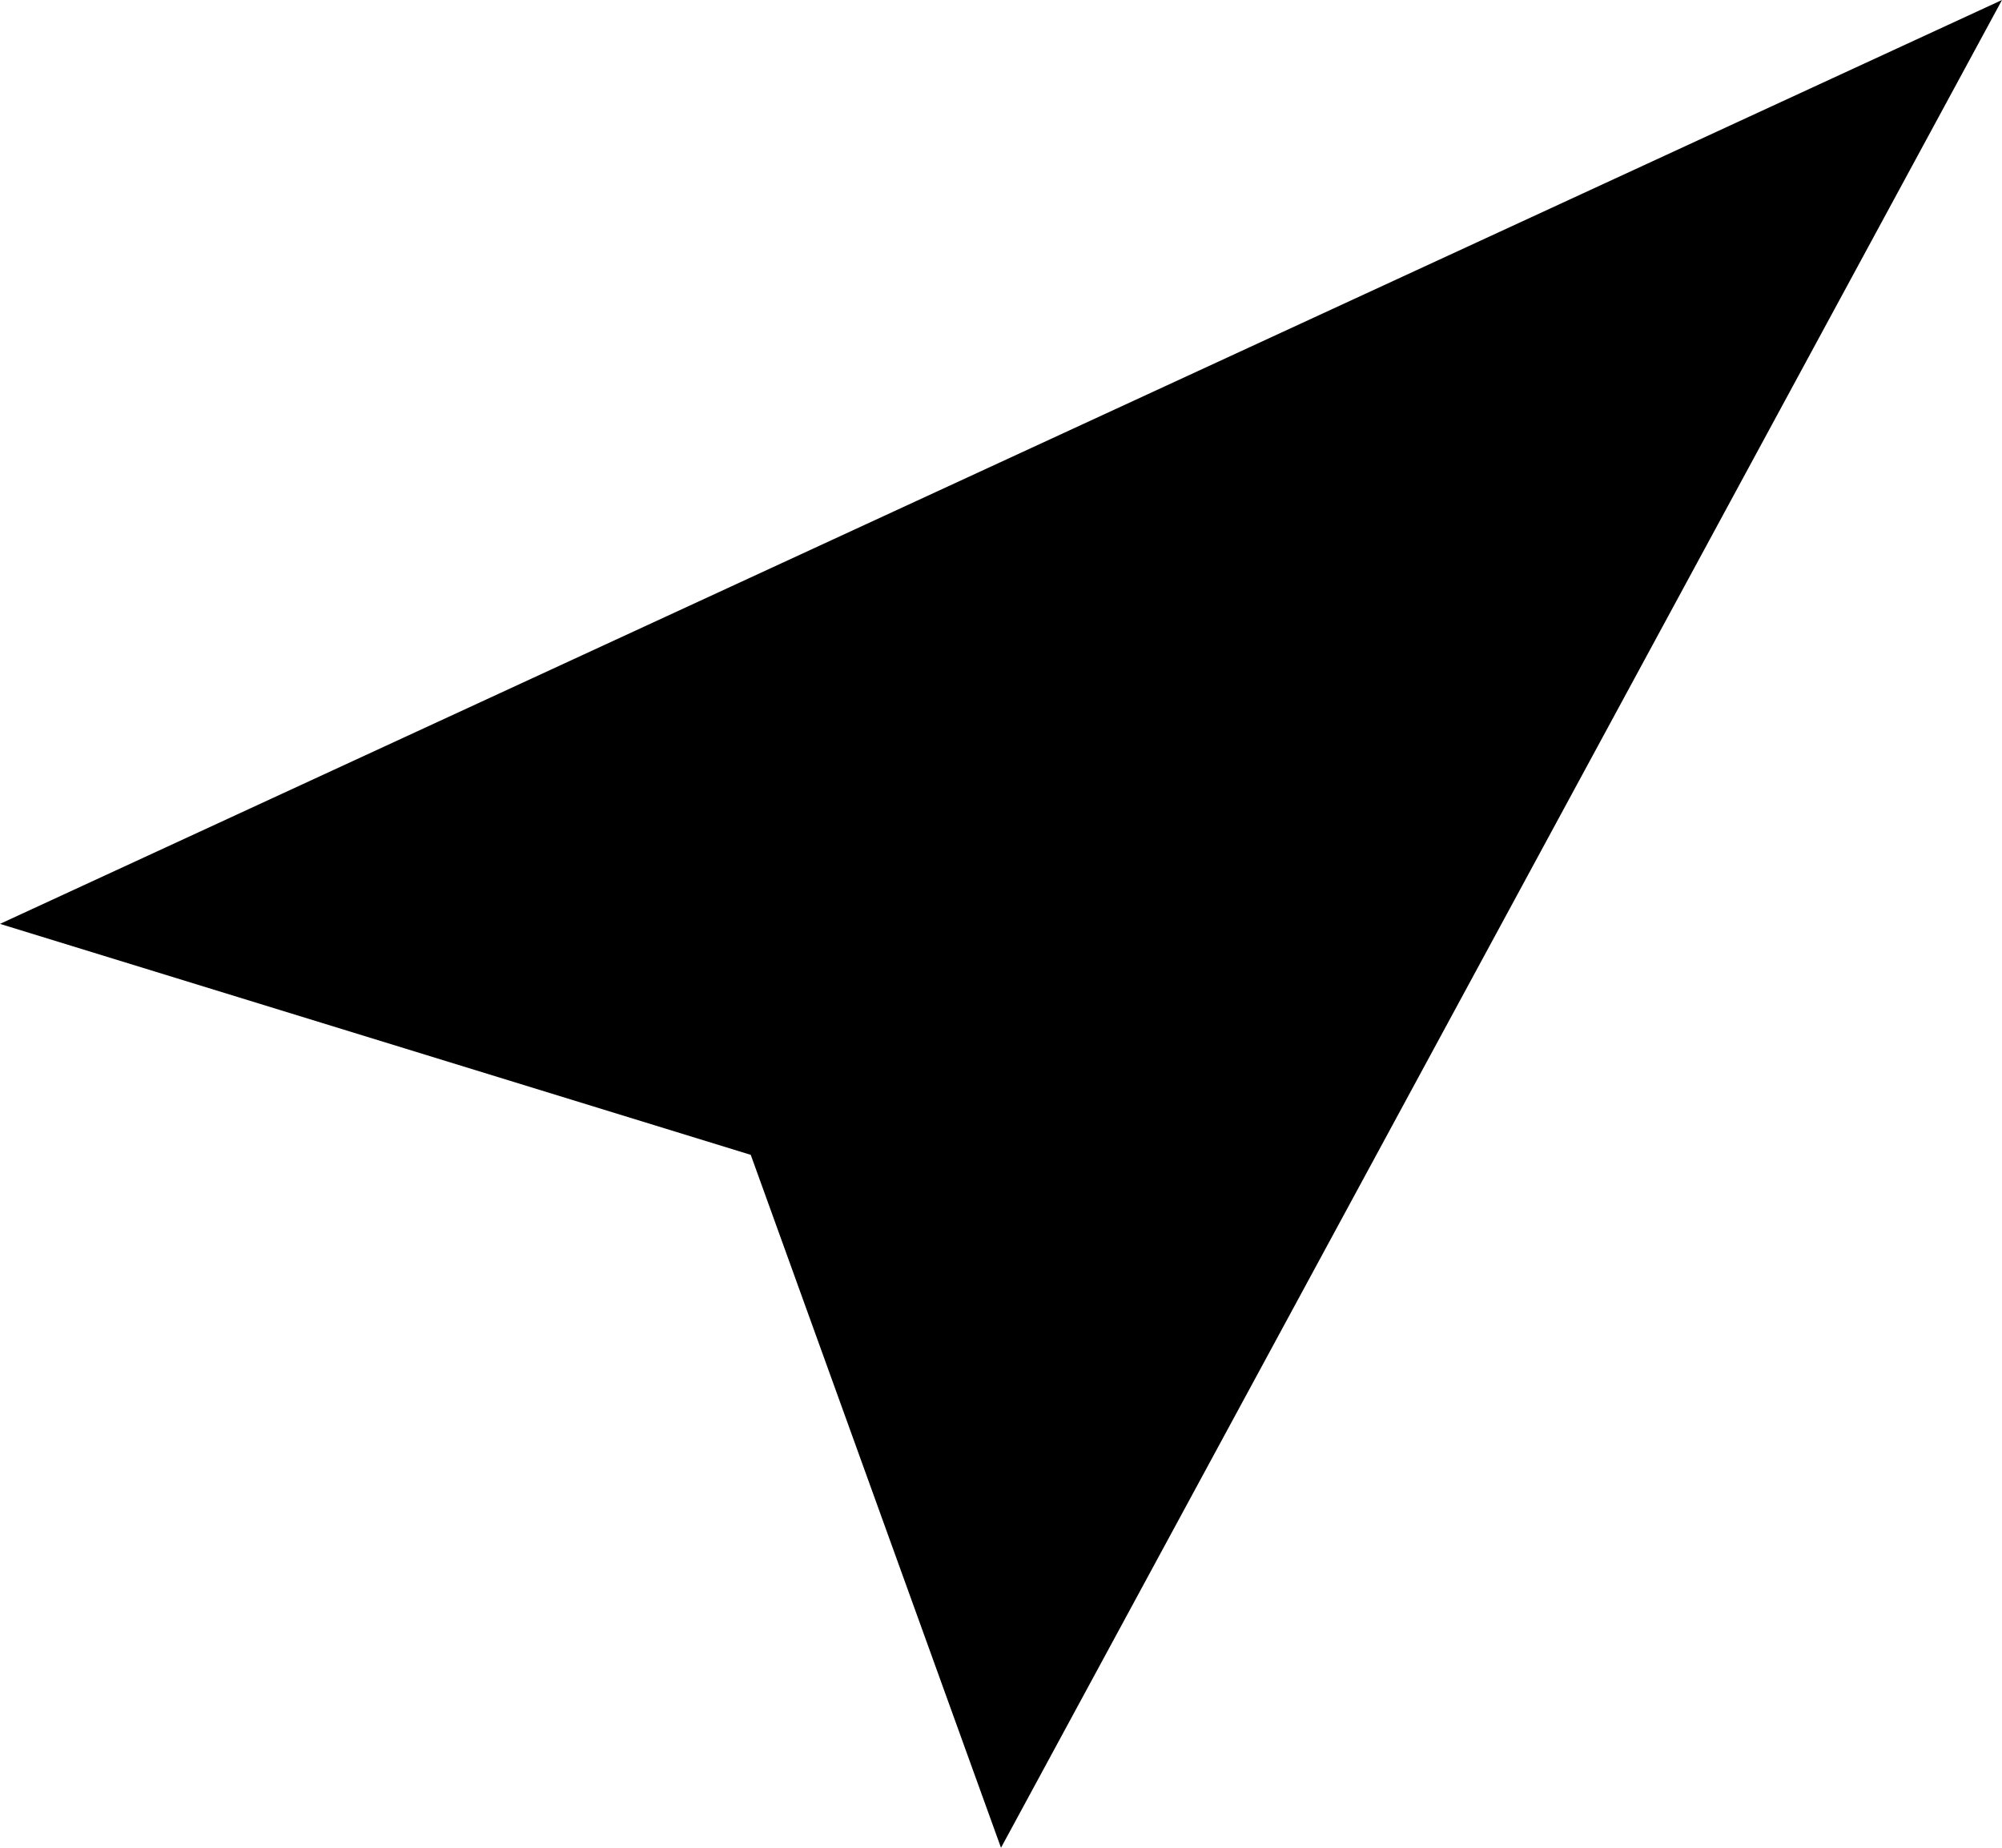
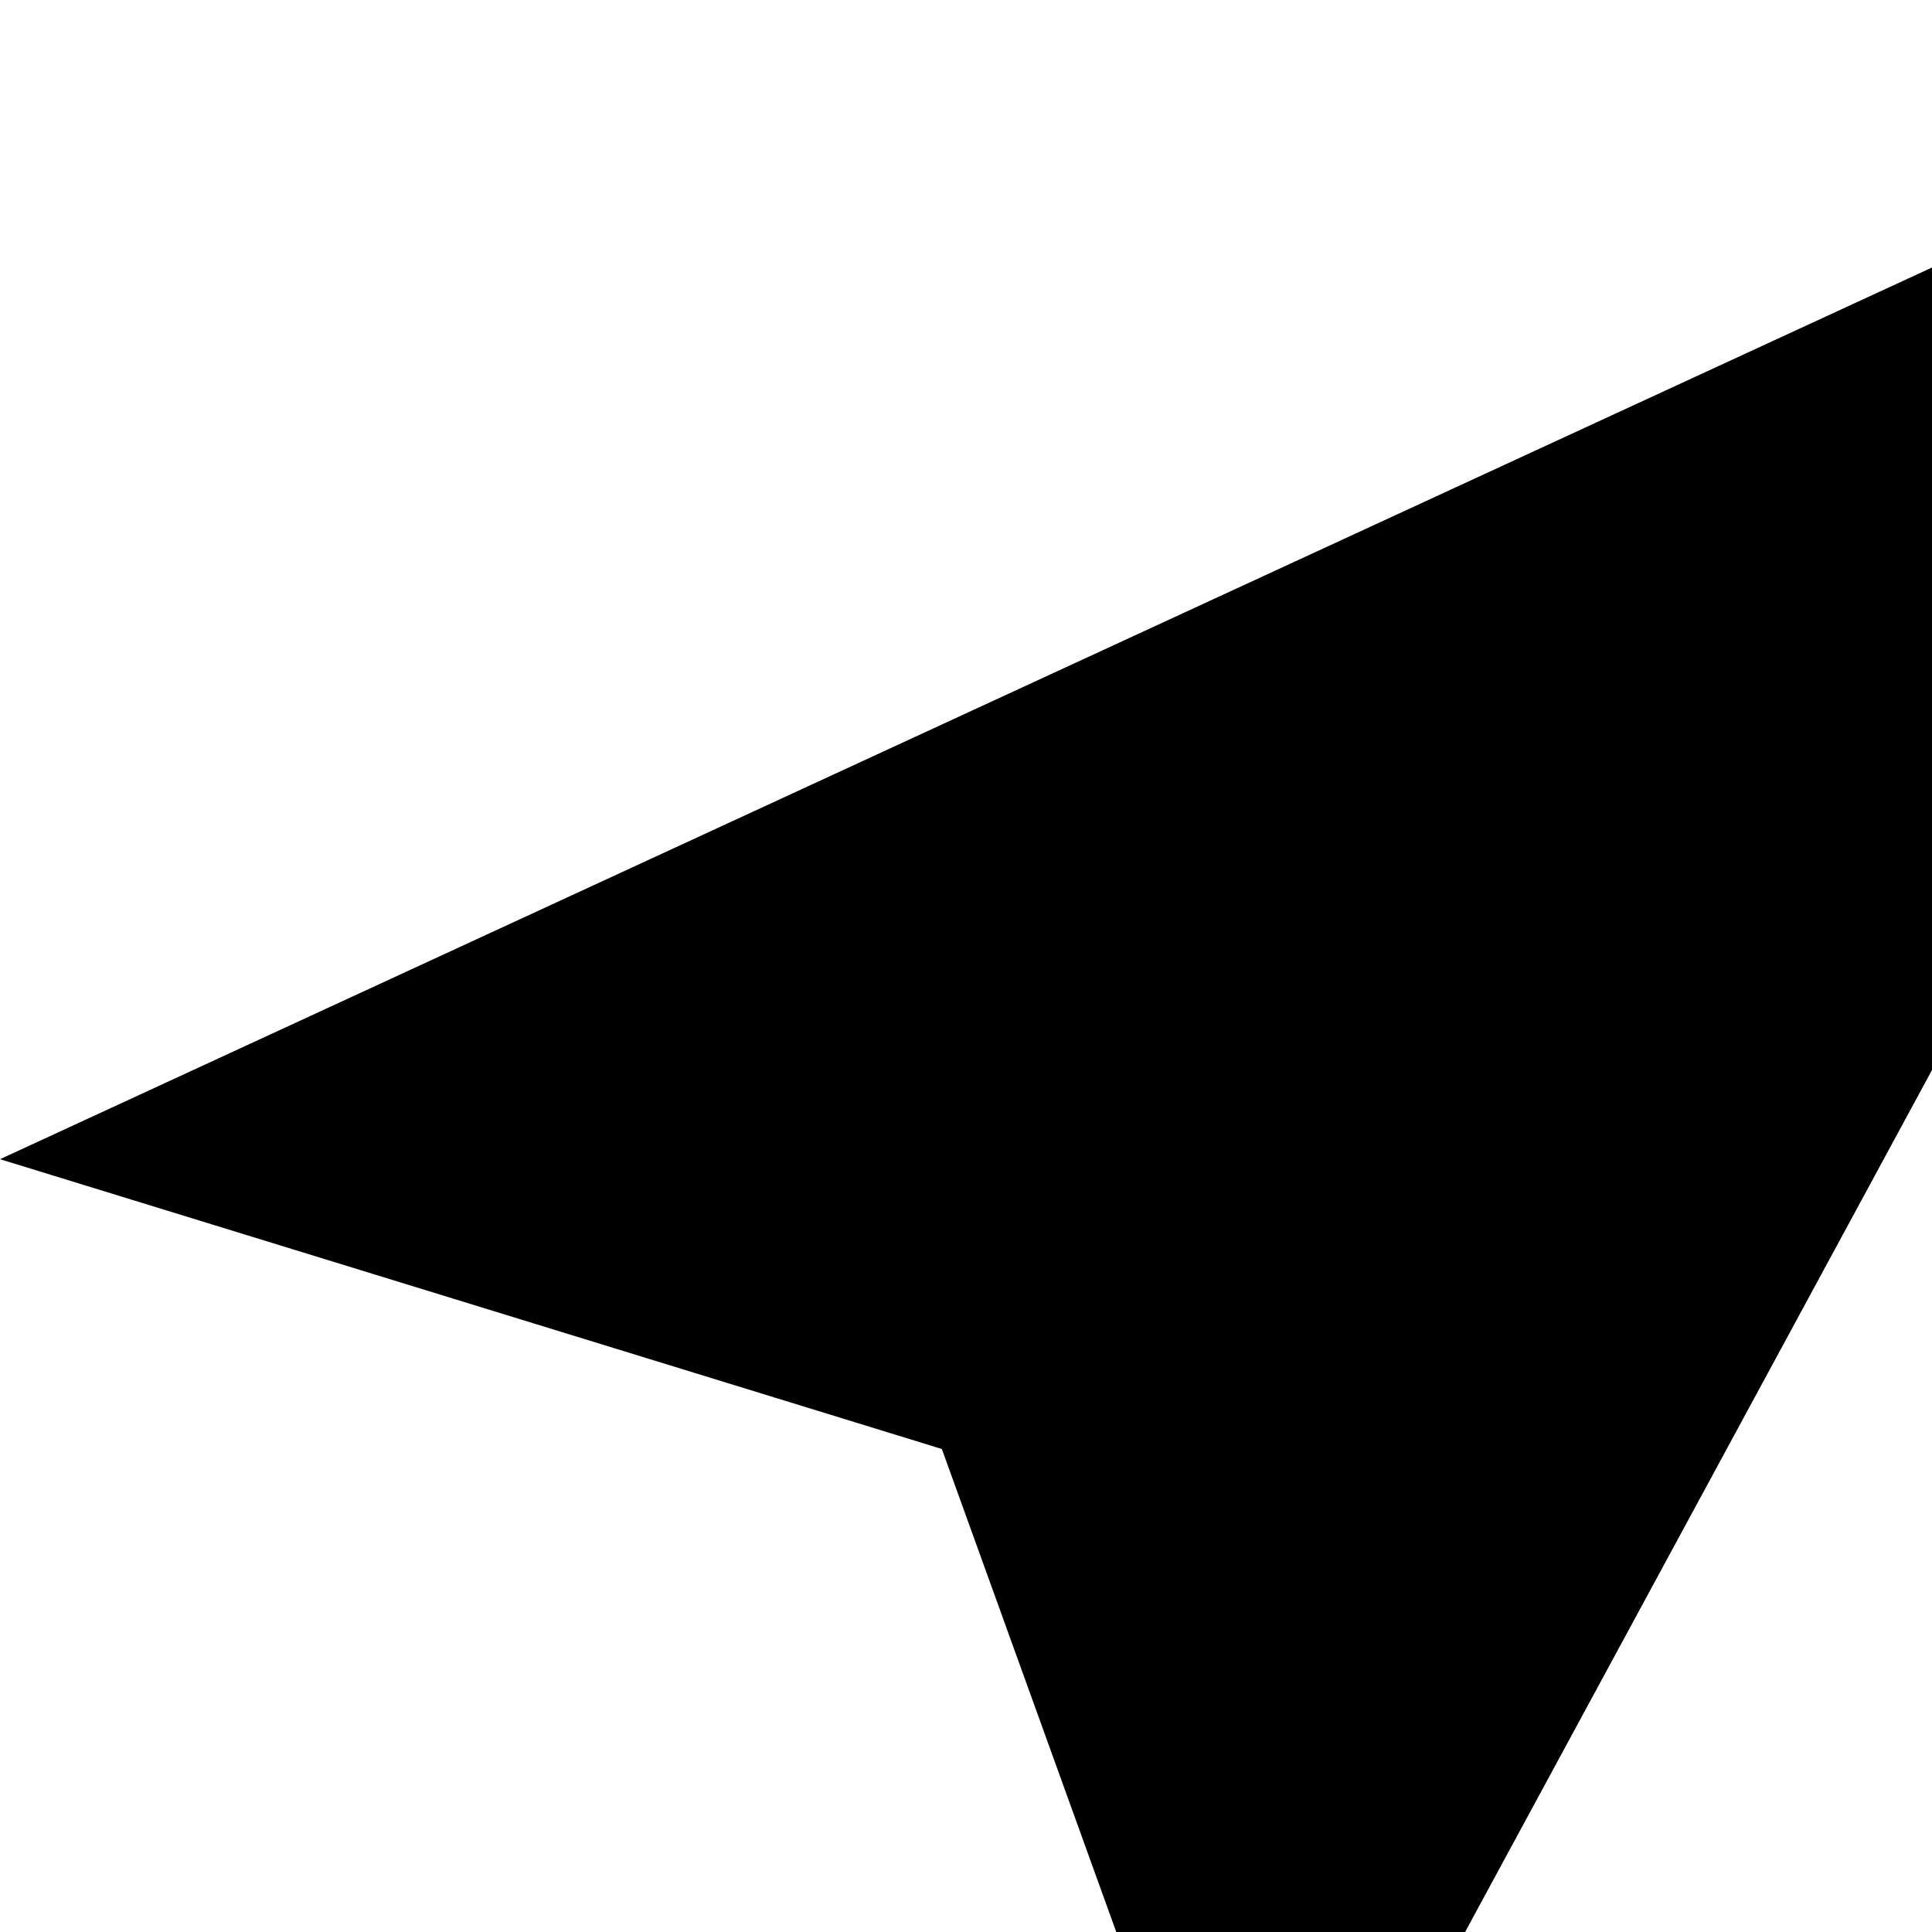
- <svg xmlns="http://www.w3.org/2000/svg" width="13" height="12" viewBox="0 0 13 12" fill="none">
+ <svg xmlns="http://www.w3.org/2000/svg" width="10" height="10" viewBox="0 0 10 10" fill="none">
  <path d="M13 0L0 6L4.875 7.5L6.5 12L13 0Z" fill="black" />
</svg>
